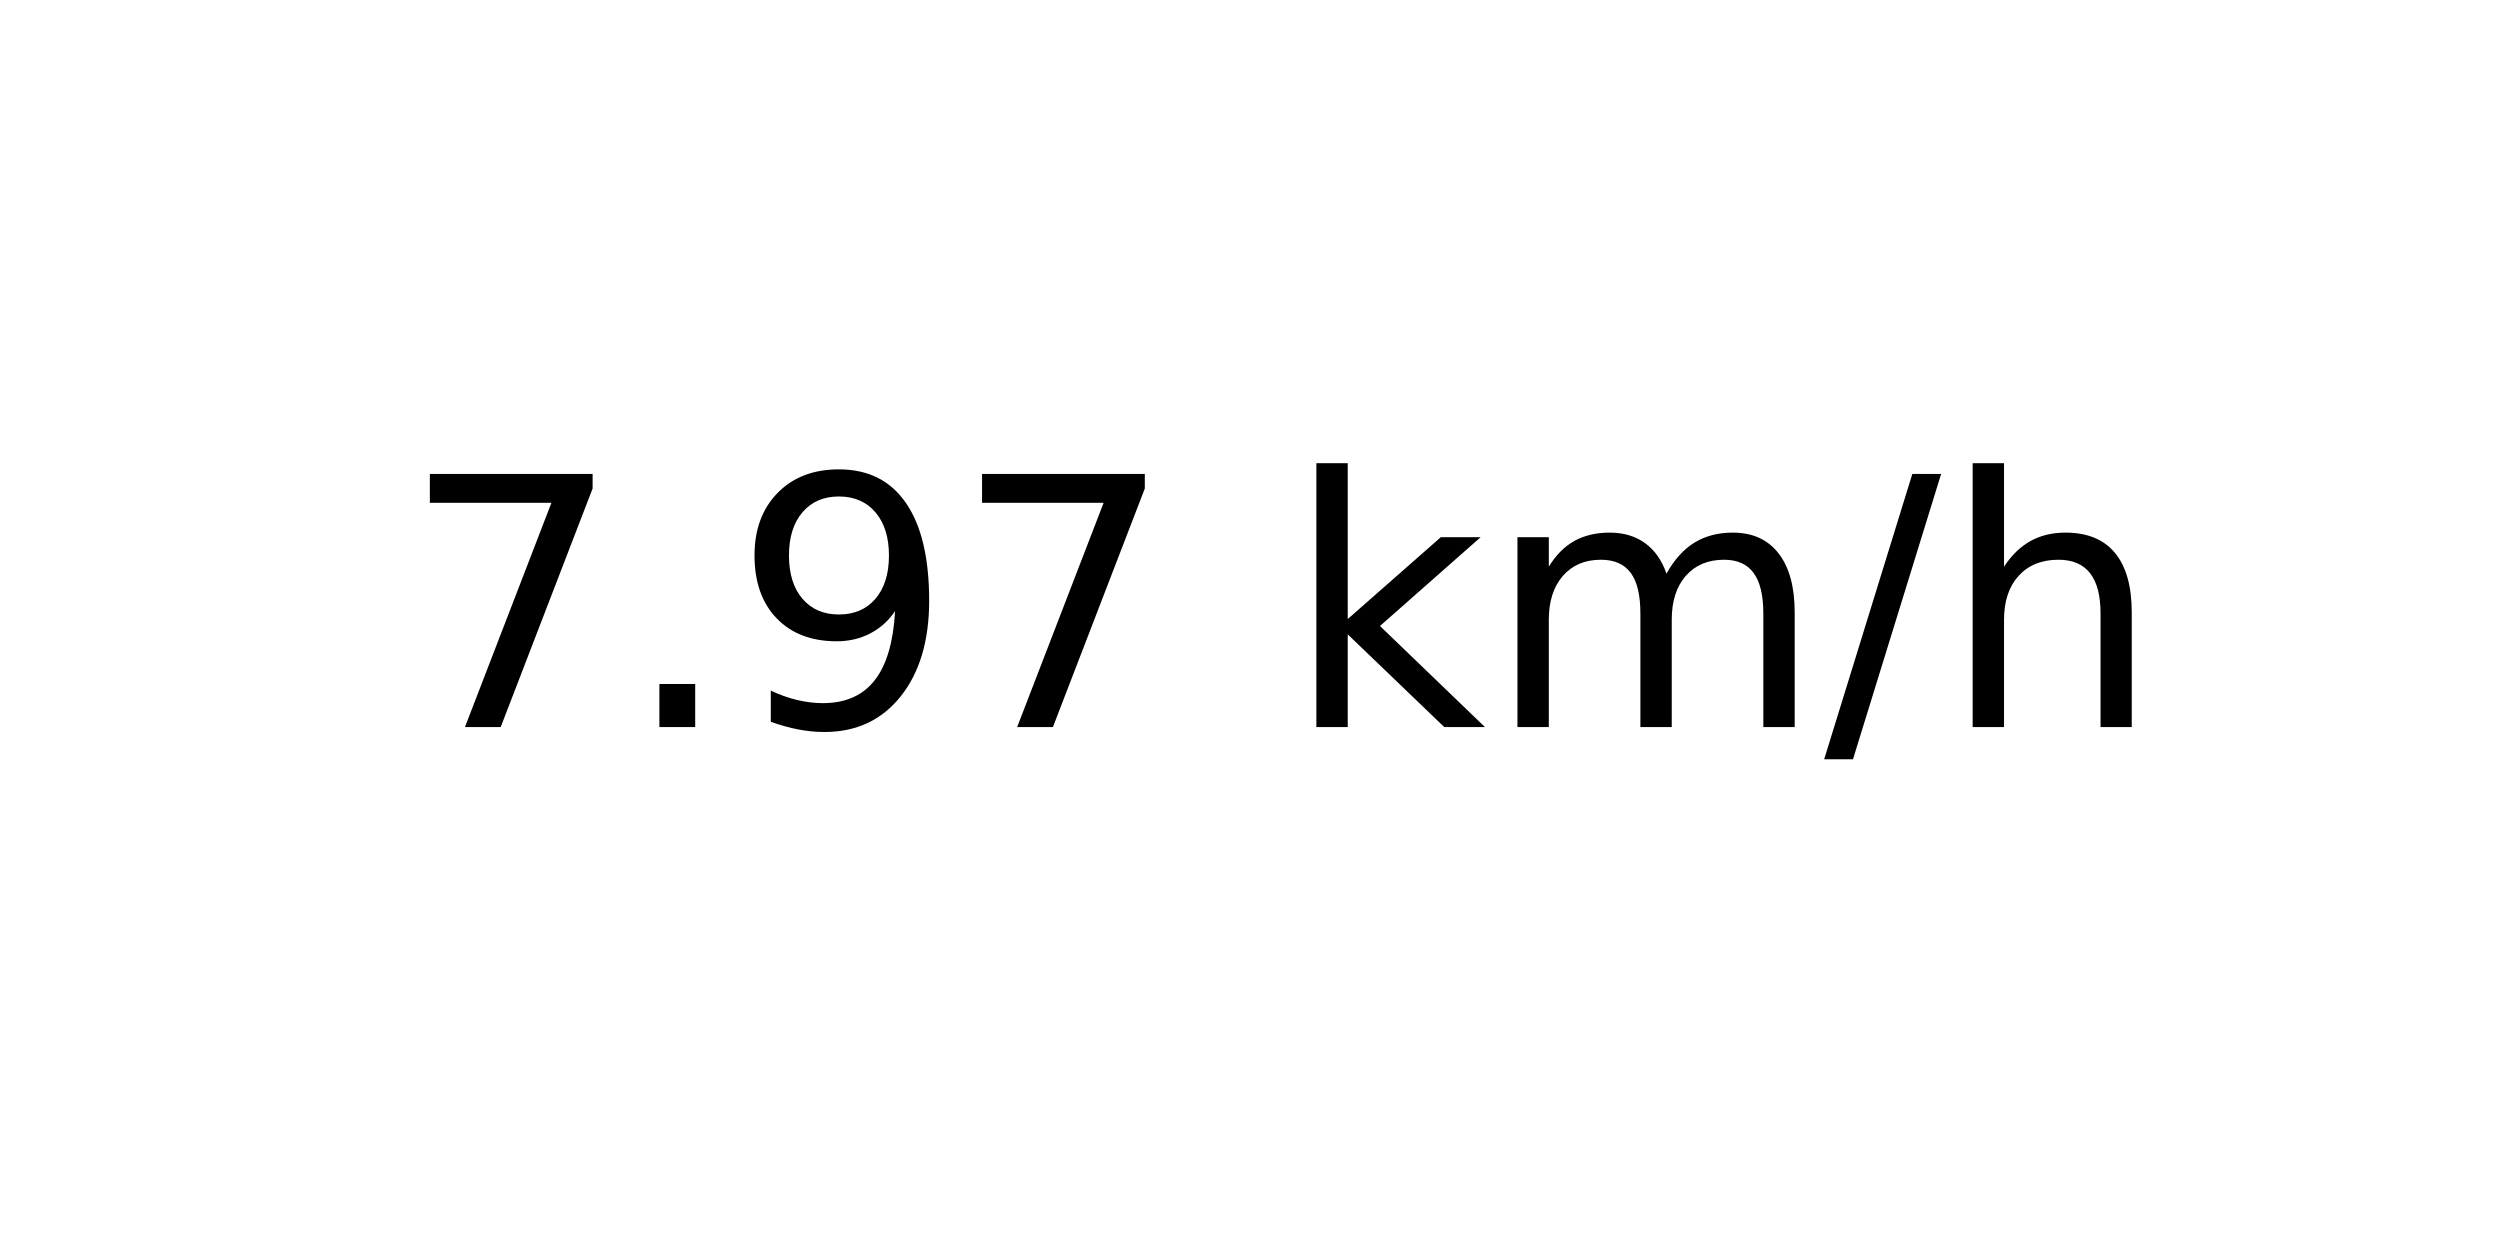
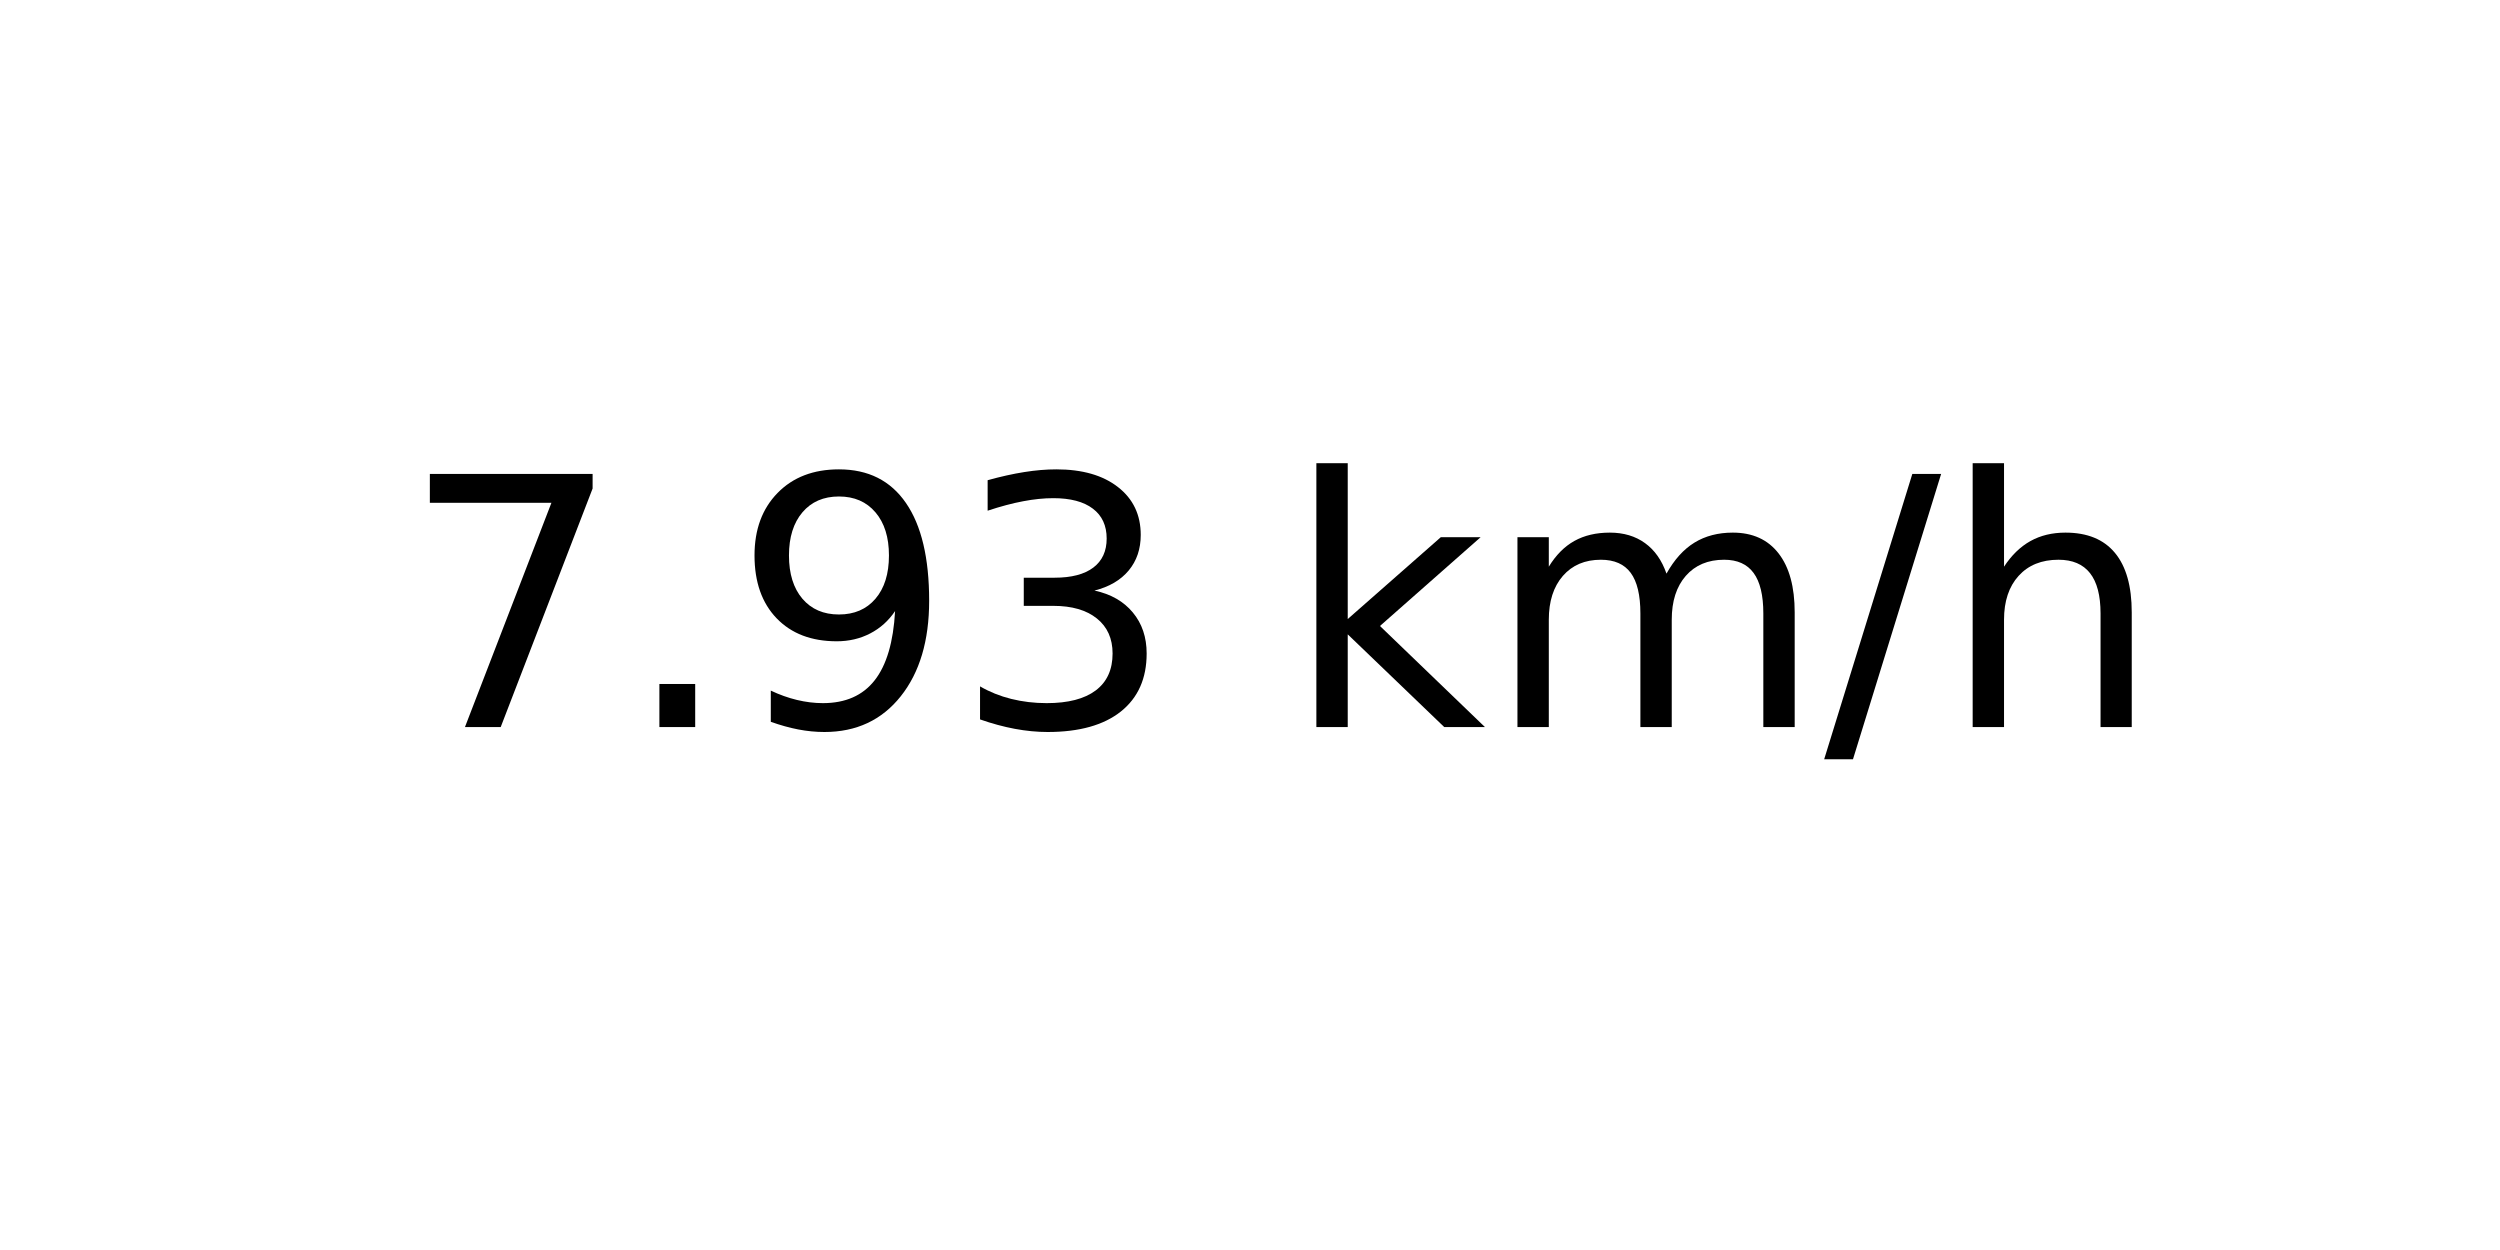
<svg xmlns="http://www.w3.org/2000/svg" xmlns:xlink="http://www.w3.org/1999/xlink" width="72pt" height="36pt" viewBox="0 0 72 36" version="1.1">
  <defs>
    <style type="text/css">*{stroke-linejoin: round; stroke-linecap: butt}</style>
  </defs>
  <g id="figure_1">
    <g id="axes_1">
      <g id="text_1">
        <g transform="translate(11.55937 20.93937) scale(0.1 -0.1)">
          <defs>
            <path id="DejaVuSans-37" d="M 525 4666  L 3525 4666  L 3525 4397  L 1831 0  L 1172 0  L 2766 4134  L 525 4134  L 525 4666  z " transform="scale(0.015625)" />
            <path id="DejaVuSans-2e" d="M 684 794  L 1344 794  L 1344 0  L 684 0  L 684 794  z " transform="scale(0.015625)" />
            <path id="DejaVuSans-39" d="M 703 97  L 703 672  Q 941 559 1184 500  Q 1428 441 1663 441  Q 2288 441 2617 861  Q 2947 1281 2994 2138  Q 2813 1869 2534 1725  Q 2256 1581 1919 1581  Q 1219 1581 811 2004  Q 403 2428 403 3163  Q 403 3881 828 4315  Q 1253 4750 1959 4750  Q 2769 4750 3195 4129  Q 3622 3509 3622 2328  Q 3622 1225 3098 567  Q 2575 -91 1691 -91  Q 1453 -91 1209 -44  Q 966 3 703 97  z M 1959 2075  Q 2384 2075 2632 2365  Q 2881 2656 2881 3163  Q 2881 3666 2632 3958  Q 2384 4250 1959 4250  Q 1534 4250 1286 3958  Q 1038 3666 1038 3163  Q 1038 2656 1286 2365  Q 1534 2075 1959 2075  z " transform="scale(0.015625)" />
+             <path id="DejaVuSans-33" d="M 2597 2516  Q 3050 2419 3304 2112  Q 3559 1806 3559 1356  Q 3559 666 3084 287  Q 2609 -91 1734 -91  Q 1441 -91 1130 -33  Q 819 25 488 141  L 488 750  Q 750 597 1062 519  Q 1375 441 1716 441  Q 2309 441 2620 675  Q 2931 909 2931 1356  Q 2931 1769 2642 2001  Q 2353 2234 1838 2234  L 1294 2234  L 1294 2753  L 1863 2753  Q 2328 2753 2575 2939  Q 2822 3125 2822 3475  Q 2822 3834 2567 4026  Q 2313 4219 1838 4219  Q 1578 4219 1281 4162  Q 984 4106 628 3988  L 628 4550  Q 988 4650 1302 4700  Q 1616 4750 1894 4750  Q 2613 4750 3031 4423  Q 3450 4097 3450 3541  Q 3450 3153 3228 2886  Q 3006 2619 2597 2516  z " transform="scale(0.015625)" />
            <path id="DejaVuSans-20" transform="scale(0.015625)" />
            <path id="DejaVuSans-6b" d="M 581 4863  L 1159 4863  L 1159 1991  L 2875 3500  L 3609 3500  L 1753 1863  L 3688 0  L 2938 0  L 1159 1709  L 1159 0  L 581 0  L 581 4863  z " transform="scale(0.015625)" />
            <path id="DejaVuSans-6d" d="M 3328 2828  Q 3544 3216 3844 3400  Q 4144 3584 4550 3584  Q 5097 3584 5394 3201  Q 5691 2819 5691 2113  L 5691 0  L 5113 0  L 5113 2094  Q 5113 2597 4934 2840  Q 4756 3084 4391 3084  Q 3944 3084 3684 2787  Q 3425 2491 3425 1978  L 3425 0  L 2847 0  L 2847 2094  Q 2847 2600 2669 2842  Q 2491 3084 2119 3084  Q 1678 3084 1418 2786  Q 1159 2488 1159 1978  L 1159 0  L 581 0  L 581 3500  L 1159 3500  L 1159 2956  Q 1356 3278 1631 3431  Q 1906 3584 2284 3584  Q 2666 3584 2933 3390  Q 3200 3197 3328 2828  z " transform="scale(0.015625)" />
            <path id="DejaVuSans-2f" d="M 1625 4666  L 2156 4666  L 531 -594  L 0 -594  L 1625 4666  z " transform="scale(0.015625)" />
            <path id="DejaVuSans-68" d="M 3513 2113  L 3513 0  L 2938 0  L 2938 2094  Q 2938 2591 2744 2837  Q 2550 3084 2163 3084  Q 1697 3084 1428 2787  Q 1159 2491 1159 1978  L 1159 0  L 581 0  L 581 4863  L 1159 4863  L 1159 2956  Q 1366 3272 1645 3428  Q 1925 3584 2291 3584  Q 2894 3584 3203 3211  Q 3513 2838 3513 2113  z " transform="scale(0.015625)" />
          </defs>
          <use xlink:href="#DejaVuSans-37" />
          <use xlink:href="#DejaVuSans-2e" x="63.623" />
          <use xlink:href="#DejaVuSans-39" x="95.41" />
-           <use xlink:href="#DejaVuSans-37" x="159.033" />
+           <use xlink:href="#DejaVuSans-33" x="159.033" />
          <use xlink:href="#DejaVuSans-20" x="222.656" />
          <use xlink:href="#DejaVuSans-6b" x="254.443" />
          <use xlink:href="#DejaVuSans-6d" x="312.354" />
          <use xlink:href="#DejaVuSans-2f" x="409.766" />
          <use xlink:href="#DejaVuSans-68" x="443.457" />
        </g>
      </g>
    </g>
  </g>
</svg>
